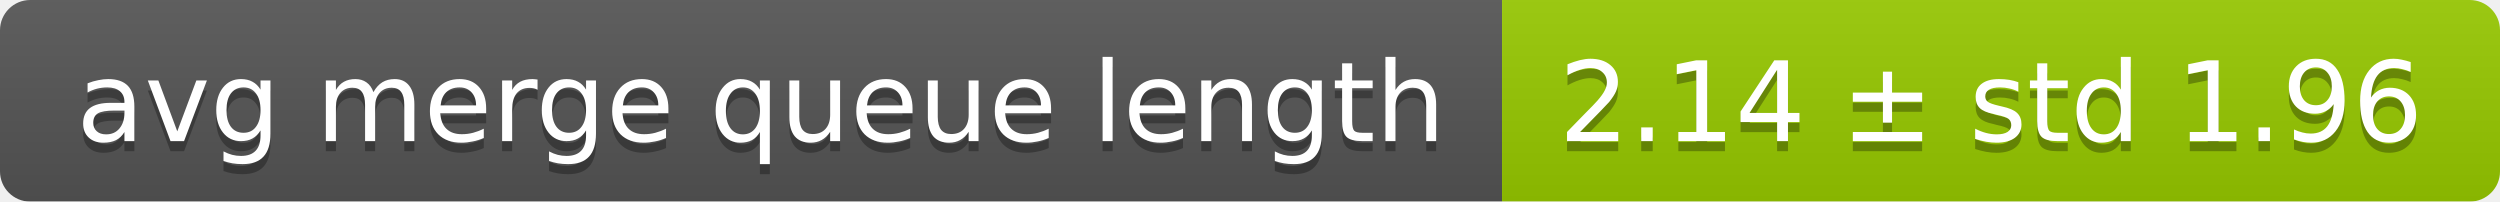
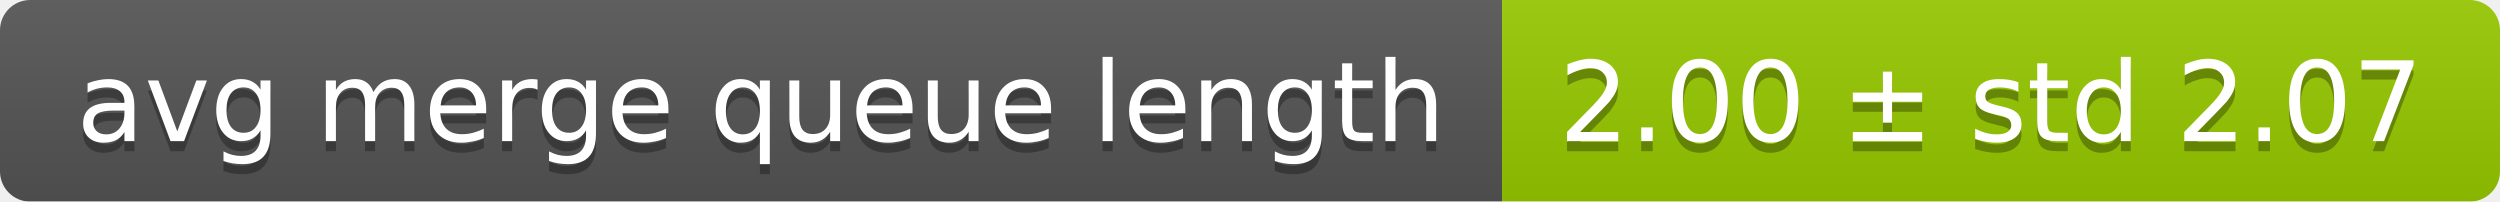
<svg xmlns="http://www.w3.org/2000/svg" width="248" height="20">
  <linearGradient id="smooth" x2="0" y2="100%">
    <stop offset="0" stop-color="#bbb" stop-opacity=".1" />
    <stop offset="1" stop-opacity=".1" />
  </linearGradient>
  <mask id="round">
    <rect width="248" height="20" rx="3" fill="#fff" />
  </mask>
  <g mask="url(#round)">
    <rect width="149" height="20" fill="#555" />
    <rect x="149" width="99" height="20" fill="#97ca00" />
    <rect width="248" height="20" fill="url(#smooth)" />
  </g>
  <g fill="#fff" text-anchor="middle" font-family="DejaVu Sans,Verdana,Geneva,sans-serif" font-size="11">
    <text x="75.5" y="15" fill="#010101" fill-opacity=".3">avg merge queue length</text>
    <text x="75.5" y="14">avg merge queue length</text>
-     <text x="197.5" y="15" fill="#010101" fill-opacity=".3">2.14 ± std 1.96</text>
-     <text x="197.5" y="14">2.14 ± std 1.96</text>
+     <text x="197.5" y="15" fill="#010101" fill-opacity=".3">2.00 ± std 2.07</text>
+     <text x="197.5" y="14">2.00 ± std 2.07</text>
  </g>
</svg>
